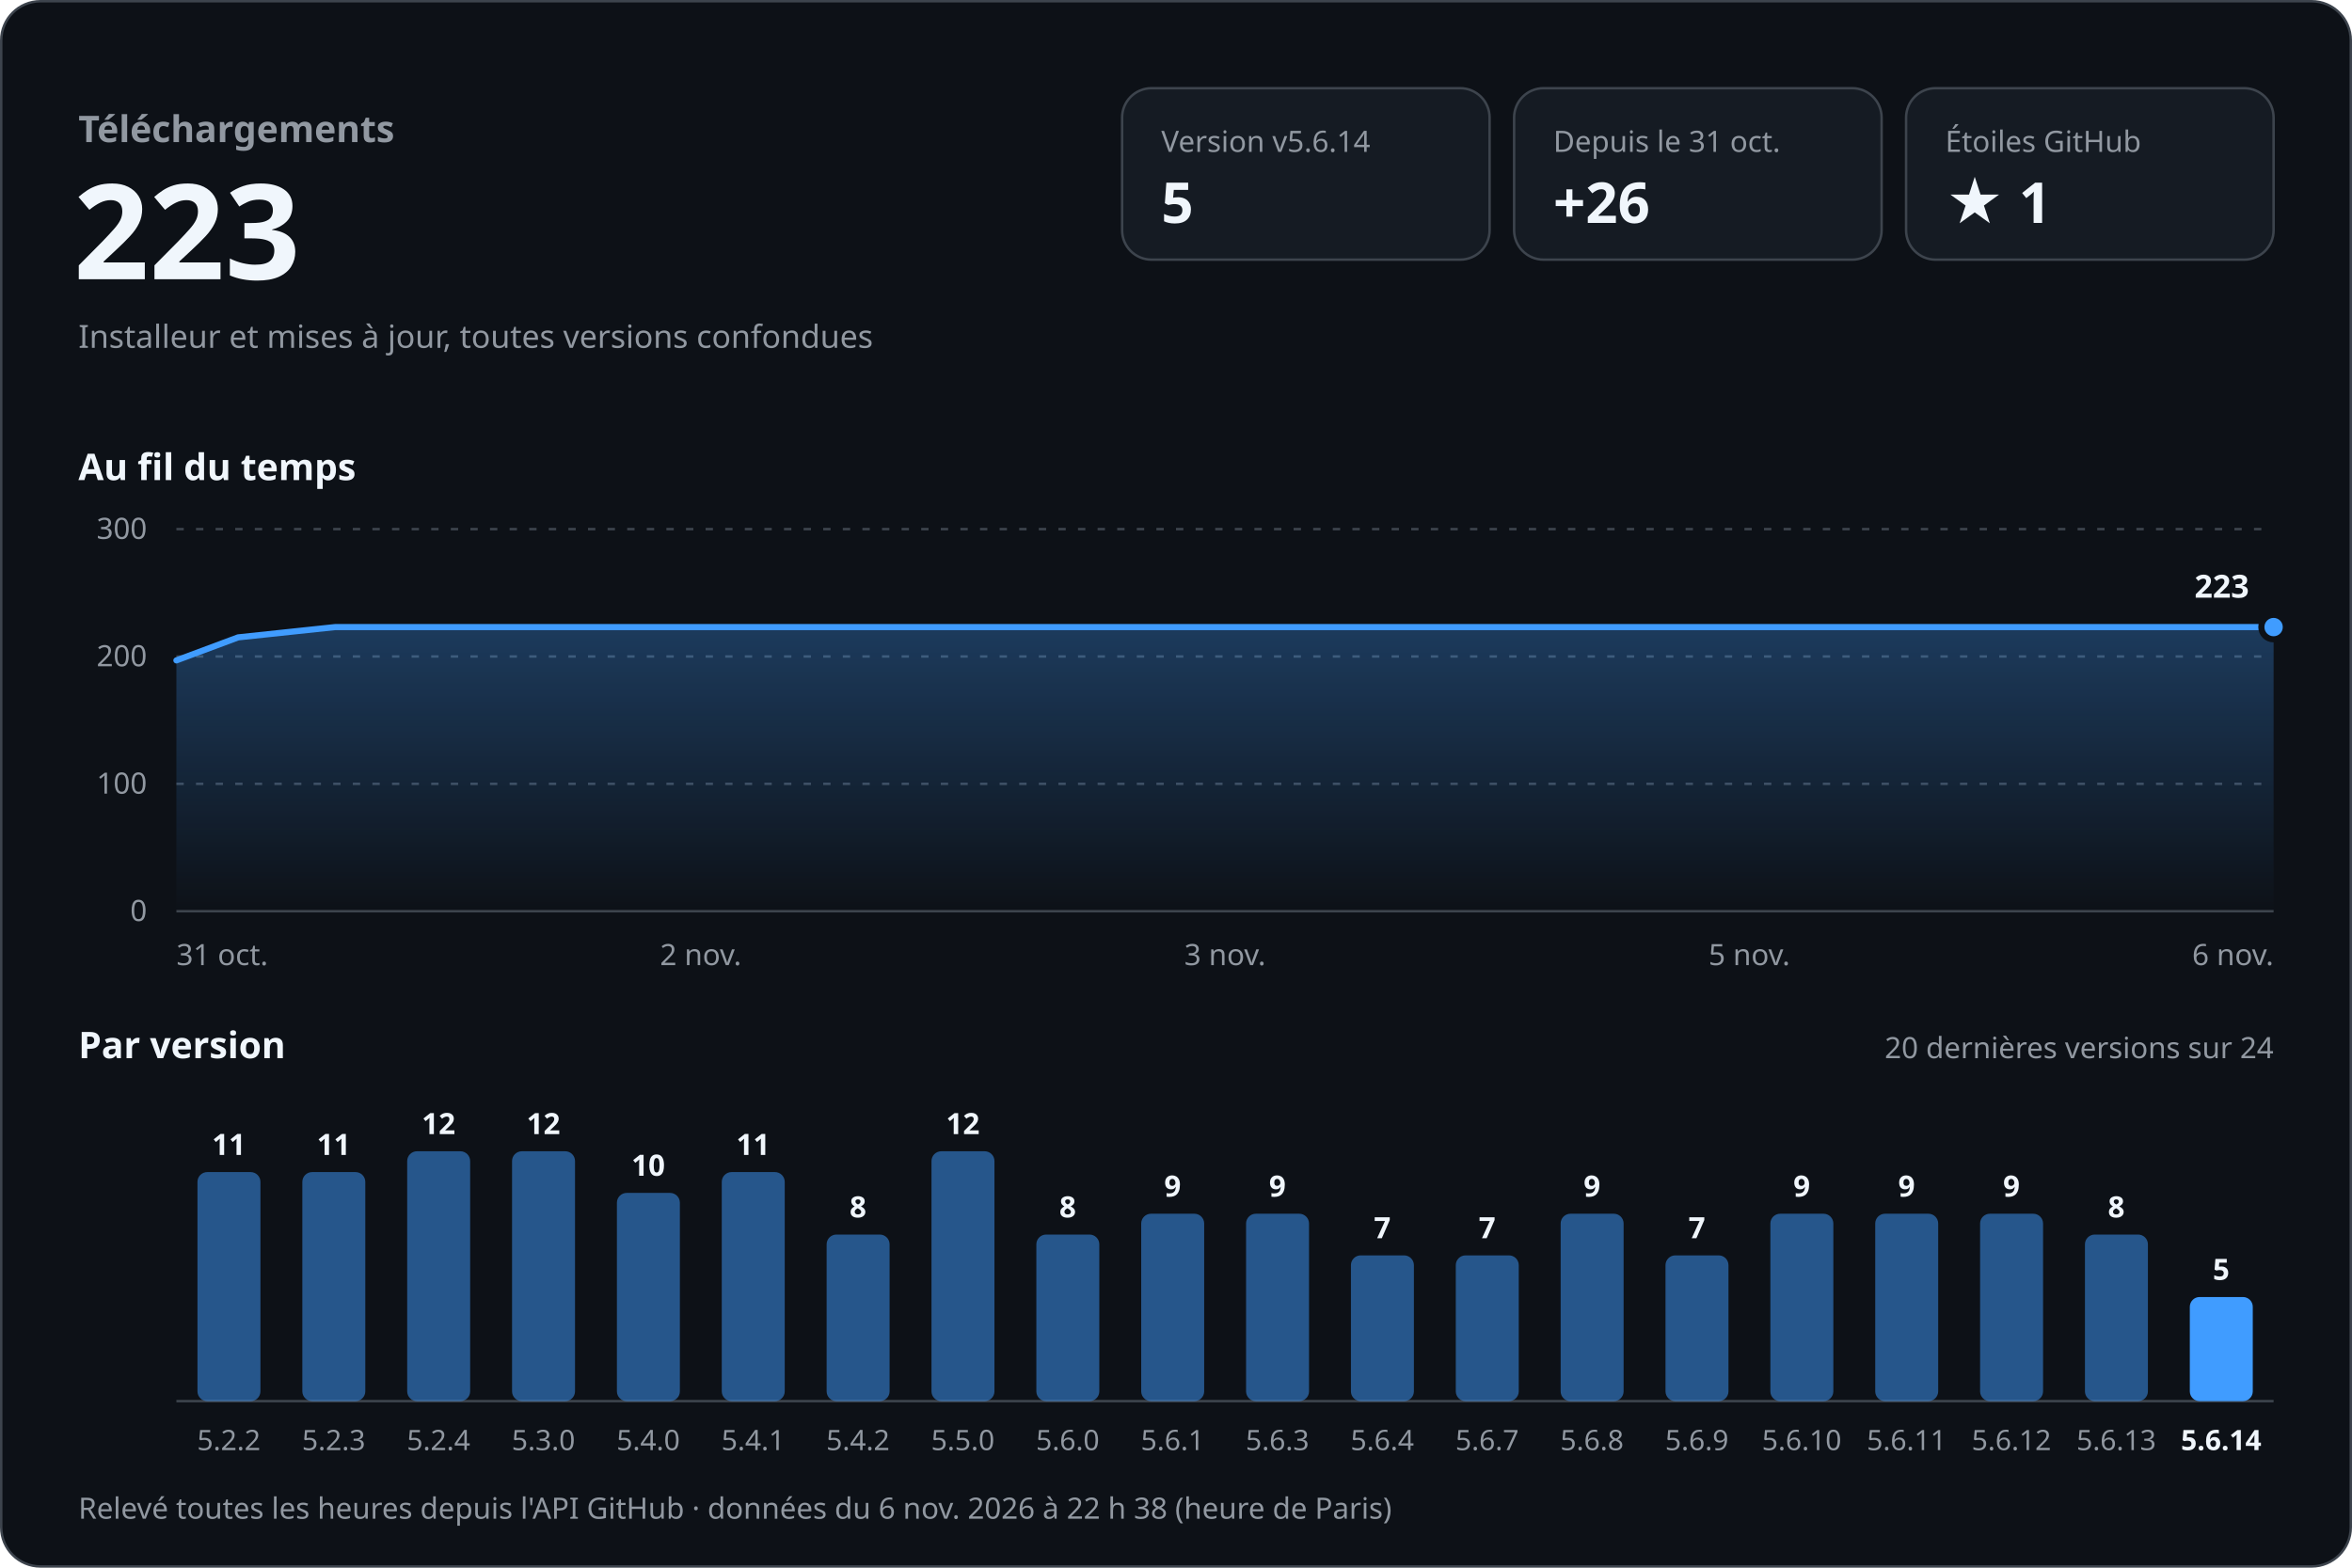
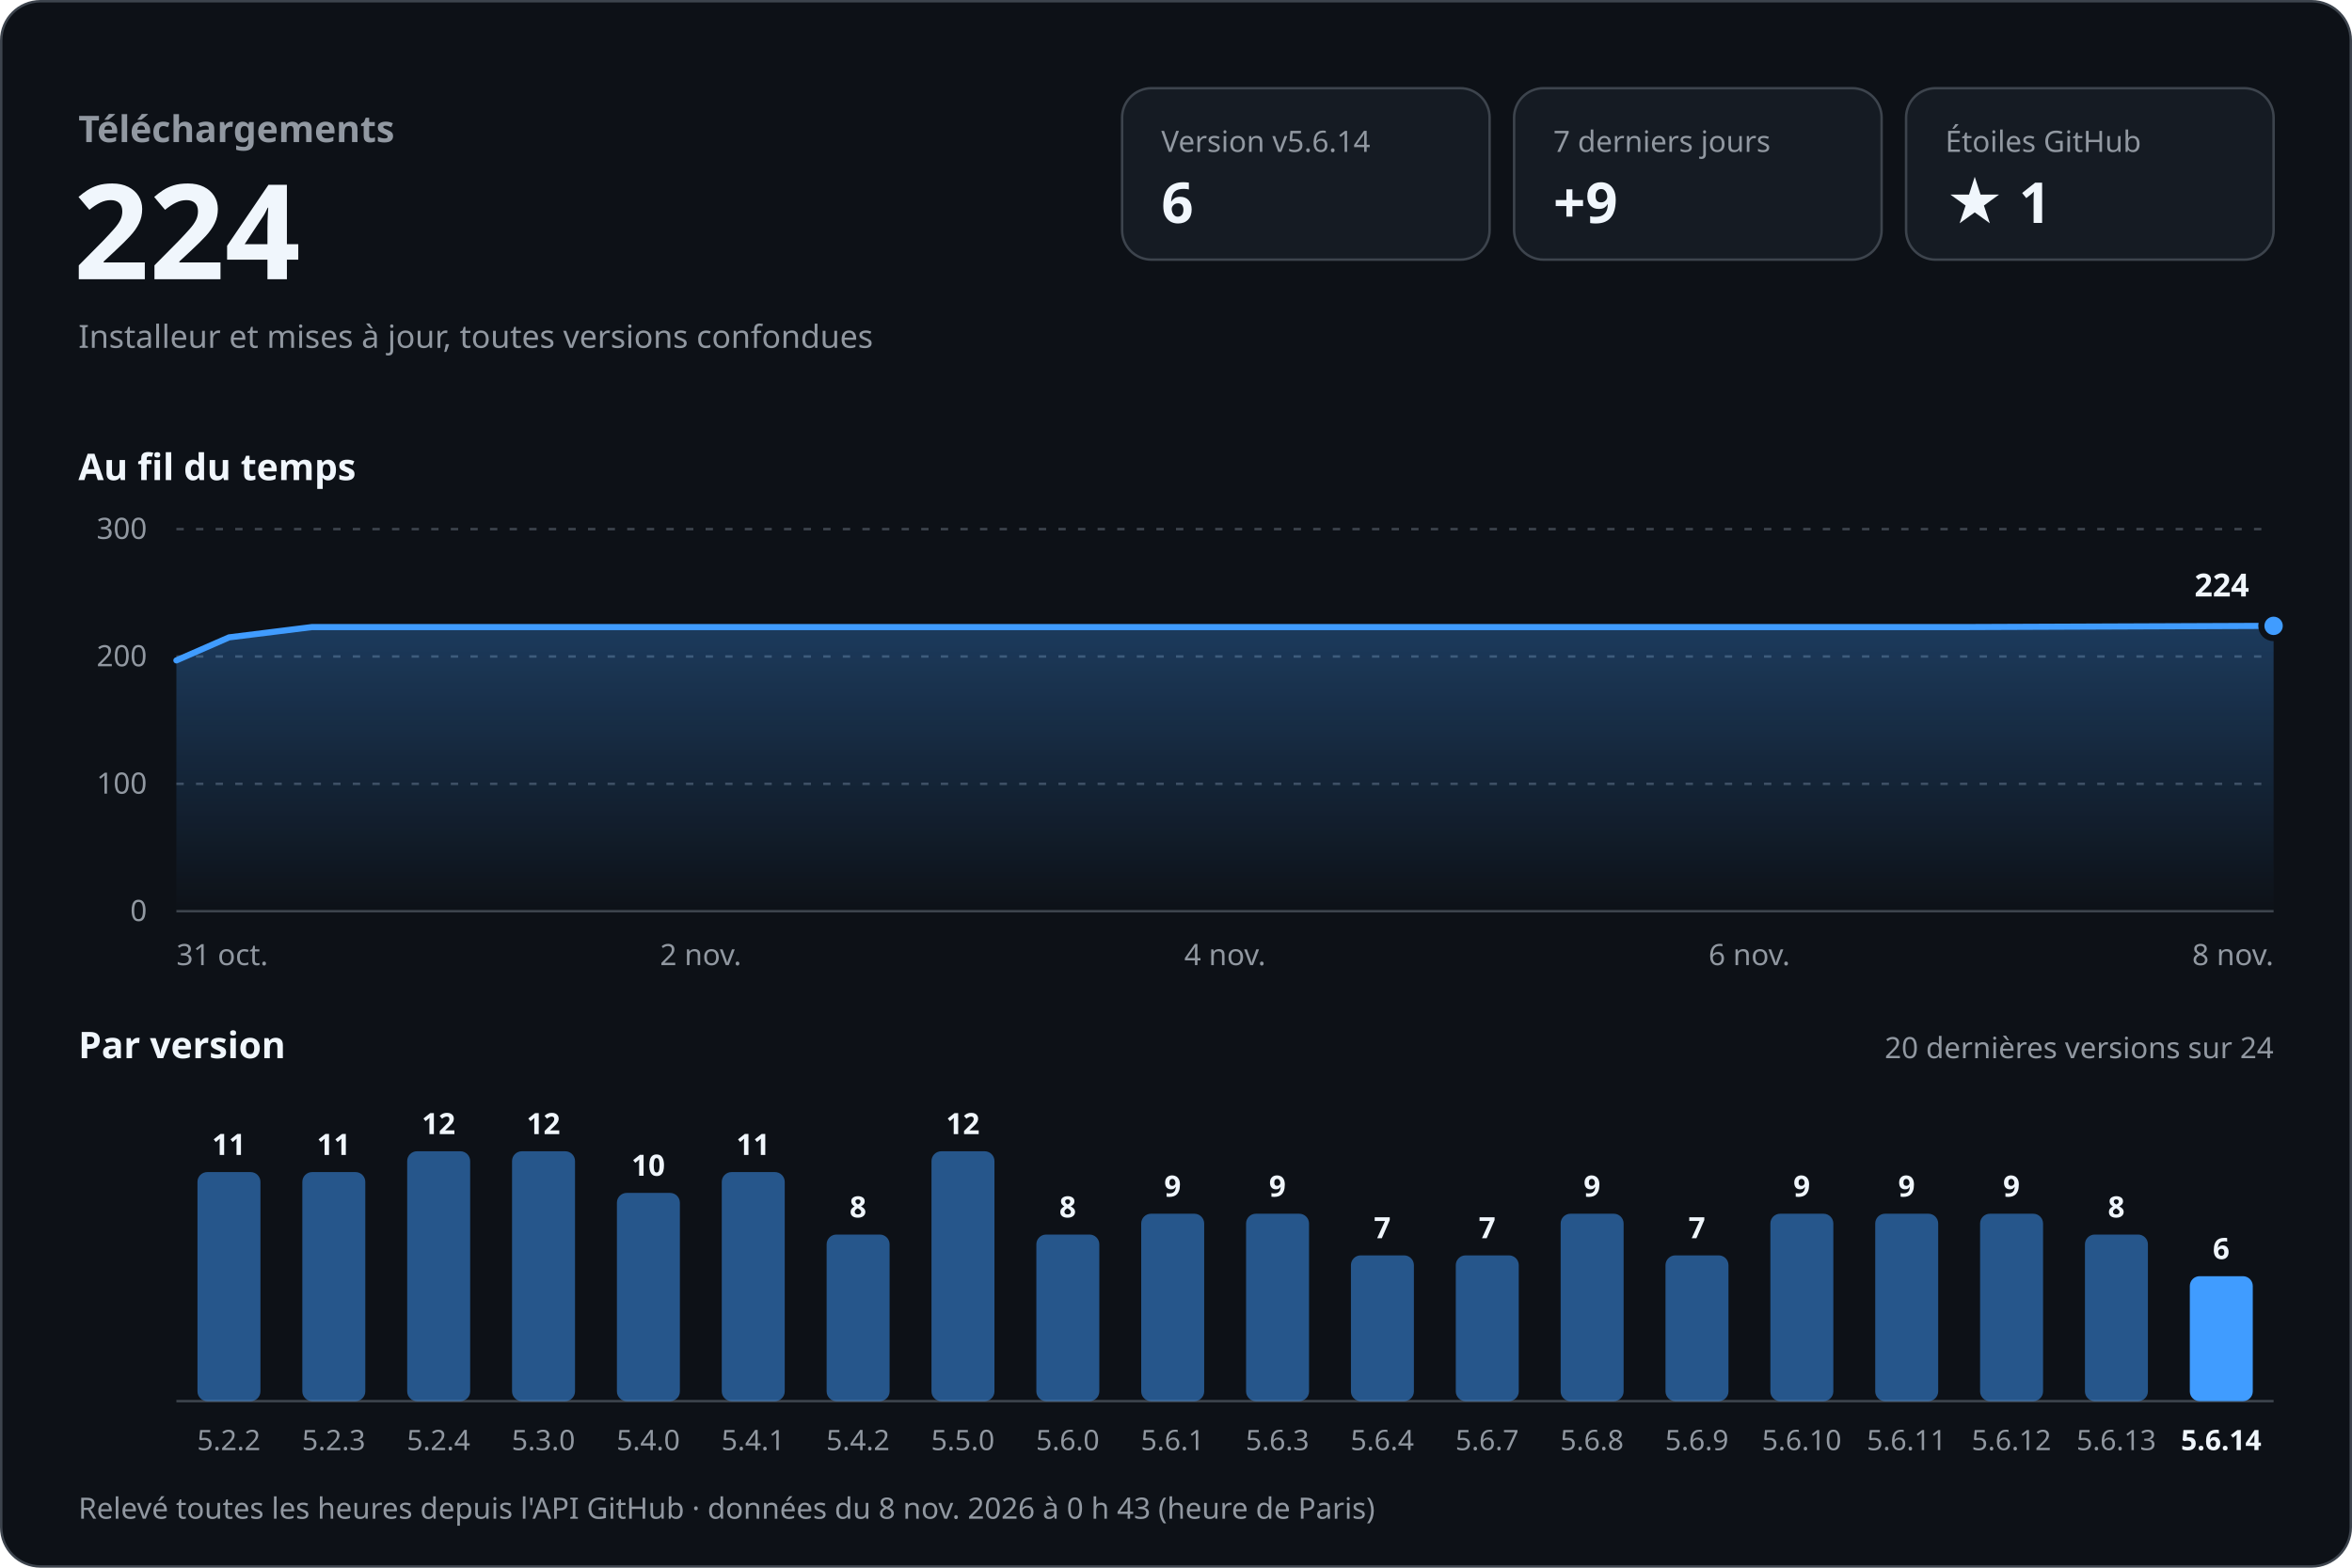
<svg xmlns="http://www.w3.org/2000/svg" width="960" height="640" viewBox="0 0 960 640" role="img" aria-labelledby="titre desc" font-family="-apple-system, BlinkMacSystemFont, 'Segoe UI', 'Noto Sans', Helvetica, Arial, sans-serif" style="font-variant-numeric: tabular-nums">
  <defs>
    <linearGradient id="aire" x1="0" y1="0" x2="0" y2="1">
      <stop offset="0" stop-color="#409cff" stop-opacity="0.30" />
      <stop offset="1" stop-color="#409cff" stop-opacity="0" />
    </linearGradient>
  </defs>
  <rect x="0.5" y="0.5" width="959" height="639" rx="16" fill="#0d1117" stroke="#3d444d" />
  <text x="32.0" y="58.0" font-size="15" font-weight="600" fill="#9198a1" text-anchor="start">Téléchargements</text>
-   <text x="30.0" y="114.0" font-size="54" font-weight="700" fill="#f0f6fc" text-anchor="start">223</text>
+   <text x="30.0" y="114.0" font-size="54" font-weight="700" fill="#f0f6fc" text-anchor="start">224</text>
  <text x="32.0" y="142.0" font-size="13" font-weight="400" fill="#9198a1" text-anchor="start">Installeur et mises à jour, toutes versions confondues</text>
  <rect x="458" y="36" width="150" height="70" rx="12" fill="#151b23" stroke="#3d444d" />
  <text x="474.0" y="62.0" font-size="12" font-weight="500" fill="#9198a1" text-anchor="start">Version v5.6.14</text>
-   <text x="474.0" y="91.0" font-size="23" font-weight="700" fill="#f0f6fc" text-anchor="start">5</text>
+   <text x="474.0" y="91.0" font-size="23" font-weight="700" fill="#f0f6fc" text-anchor="start">6</text>
  <rect x="618" y="36" width="150" height="70" rx="12" fill="#151b23" stroke="#3d444d" />
-   <text x="634.0" y="62.0" font-size="12" font-weight="500" fill="#9198a1" text-anchor="start">Depuis le 31 oct.</text>
-   <text x="634.0" y="91.0" font-size="23" font-weight="700" fill="#f0f6fc" text-anchor="start">+26</text>
+   <text x="634.0" y="62.0" font-size="12" font-weight="500" fill="#9198a1" text-anchor="start">7 derniers jours</text>
+   <text x="634.0" y="91.0" font-size="23" font-weight="700" fill="#f0f6fc" text-anchor="start">+9</text>
  <rect x="778" y="36" width="150" height="70" rx="12" fill="#151b23" stroke="#3d444d" />
  <text x="794.0" y="62.0" font-size="12" font-weight="500" fill="#9198a1" text-anchor="start">Étoiles GitHub</text>
  <text x="794.0" y="91.0" font-size="23" font-weight="700" fill="#f0f6fc" text-anchor="start">★ 1</text>
  <text x="32.0" y="196.0" font-size="15" font-weight="600" fill="#f0f6fc" text-anchor="start">Au fil du temps</text>
  <line x1="72" y1="372.0" x2="928" y2="372.0" stroke="#3d444d" />
  <text x="60.0" y="376.0" font-size="12" font-weight="400" fill="#9198a1" text-anchor="end">0</text>
  <line x1="72" y1="320.0" x2="928" y2="320.0" stroke="#3d444d" stroke-dasharray="3 5" />
  <text x="60.0" y="324.0" font-size="12" font-weight="400" fill="#9198a1" text-anchor="end">100</text>
  <line x1="72" y1="268.0" x2="928" y2="268.0" stroke="#3d444d" stroke-dasharray="3 5" />
  <text x="60.0" y="272.0" font-size="12" font-weight="400" fill="#9198a1" text-anchor="end">200</text>
  <line x1="72" y1="216.0" x2="928" y2="216.0" stroke="#3d444d" stroke-dasharray="3 5" />
  <text x="60.0" y="220.0" font-size="12" font-weight="400" fill="#9198a1" text-anchor="end">300</text>
-   <path d="M72.0,269.6 L97.2,260.2 L136.8,256.0 L303.9,256.0 L451.3,256.0 L620.8,256.0 L775.8,256.0 L928.0,256.0 L928.0,372 L72.0,372 Z" fill="url(#aire)" />
-   <path d="M72.0,269.6 L97.2,260.2 L136.8,256.0 L303.9,256.0 L451.3,256.0 L620.8,256.0 L775.8,256.0 L928.0,256.0" fill="none" stroke="#409cff" stroke-width="2.5" stroke-linejoin="round" stroke-linecap="round" />
-   <circle cx="928.0" cy="256.0" r="5" fill="#409cff" stroke="#0d1117" stroke-width="2.5" />
-   <text x="918.0" y="244.0" font-size="13" font-weight="700" fill="#f0f6fc" text-anchor="end" stroke="#0d1117" stroke-width="8" stroke-linejoin="round" paint-order="stroke">223</text>
+   <path d="M72.0,269.6 L93.5,260.2 L127.3,256.0 L269.7,256.0 L395.4,256.0 L539.9,256.0 L672.0,256.0 L801.8,256.0 L928.0,255.5 L928.0,372 L72.0,372 Z" fill="url(#aire)" />
+   <path d="M72.0,269.6 L93.5,260.2 L127.3,256.0 L269.7,256.0 L395.4,256.0 L539.9,256.0 L672.0,256.0 L801.8,256.0 L928.0,255.5" fill="none" stroke="#409cff" stroke-width="2.5" stroke-linejoin="round" stroke-linecap="round" />
+   <circle cx="928.0" cy="255.5" r="5" fill="#409cff" stroke="#0d1117" stroke-width="2.5" />
+   <text x="918.0" y="243.5" font-size="13" font-weight="700" fill="#f0f6fc" text-anchor="end" stroke="#0d1117" stroke-width="8" stroke-linejoin="round" paint-order="stroke">224</text>
  <text x="72.0" y="394.0" font-size="12" font-weight="400" fill="#9198a1" text-anchor="start">31 oct.</text>
  <text x="286.0" y="394.0" font-size="12" font-weight="400" fill="#9198a1" text-anchor="middle">2 nov.</text>
-   <text x="500.0" y="394.0" font-size="12" font-weight="400" fill="#9198a1" text-anchor="middle">3 nov.</text>
-   <text x="714.0" y="394.0" font-size="12" font-weight="400" fill="#9198a1" text-anchor="middle">5 nov.</text>
-   <text x="928.0" y="394.0" font-size="12" font-weight="400" fill="#9198a1" text-anchor="end">6 nov.</text>
+   <text x="500.0" y="394.0" font-size="12" font-weight="400" fill="#9198a1" text-anchor="middle">4 nov.</text>
+   <text x="714.0" y="394.0" font-size="12" font-weight="400" fill="#9198a1" text-anchor="middle">6 nov.</text>
+   <text x="928.0" y="394.0" font-size="12" font-weight="400" fill="#9198a1" text-anchor="end">8 nov.</text>
  <text x="32.0" y="432.0" font-size="15" font-weight="600" fill="#f0f6fc" text-anchor="start">Par version</text>
  <text x="928.0" y="432.0" font-size="12" font-weight="400" fill="#9198a1" text-anchor="end">20 dernières versions sur 24</text>
  <line x1="72" y1="572" x2="928" y2="572" stroke="#3d444d" />
  <rect x="80.6" y="478.5" width="25.7" height="93.5" rx="4.0" fill="#409cff" fill-opacity="0.5" />
  <text x="93.4" y="471.5" font-size="12" font-weight="600" fill="#f0f6fc" text-anchor="middle">11</text>
  <text x="93.4" y="592.0" font-size="11.5" font-weight="400" fill="#9198a1" text-anchor="middle">5.2.2</text>
  <rect x="123.4" y="478.5" width="25.7" height="93.5" rx="4.0" fill="#409cff" fill-opacity="0.5" />
  <text x="136.2" y="471.5" font-size="12" font-weight="600" fill="#f0f6fc" text-anchor="middle">11</text>
  <text x="136.2" y="592.0" font-size="11.5" font-weight="400" fill="#9198a1" text-anchor="middle">5.2.3</text>
  <rect x="166.2" y="470.0" width="25.7" height="102.0" rx="4.0" fill="#409cff" fill-opacity="0.5" />
  <text x="179.0" y="463.0" font-size="12" font-weight="600" fill="#f0f6fc" text-anchor="middle">12</text>
  <text x="179.0" y="592.0" font-size="11.5" font-weight="400" fill="#9198a1" text-anchor="middle">5.2.4</text>
  <rect x="209.0" y="470.0" width="25.7" height="102.0" rx="4.0" fill="#409cff" fill-opacity="0.5" />
  <text x="221.8" y="463.0" font-size="12" font-weight="600" fill="#f0f6fc" text-anchor="middle">12</text>
  <text x="221.8" y="592.0" font-size="11.5" font-weight="400" fill="#9198a1" text-anchor="middle">5.3.0</text>
  <rect x="251.8" y="487.0" width="25.7" height="85.0" rx="4.0" fill="#409cff" fill-opacity="0.5" />
  <text x="264.6" y="480.0" font-size="12" font-weight="600" fill="#f0f6fc" text-anchor="middle">10</text>
  <text x="264.6" y="592.0" font-size="11.5" font-weight="400" fill="#9198a1" text-anchor="middle">5.4.0</text>
  <rect x="294.6" y="478.5" width="25.7" height="93.5" rx="4.0" fill="#409cff" fill-opacity="0.5" />
  <text x="307.4" y="471.5" font-size="12" font-weight="600" fill="#f0f6fc" text-anchor="middle">11</text>
  <text x="307.4" y="592.0" font-size="11.5" font-weight="400" fill="#9198a1" text-anchor="middle">5.4.1</text>
  <rect x="337.4" y="504.0" width="25.7" height="68.0" rx="4.0" fill="#409cff" fill-opacity="0.5" />
  <text x="350.2" y="497.0" font-size="12" font-weight="600" fill="#f0f6fc" text-anchor="middle">8</text>
  <text x="350.2" y="592.0" font-size="11.5" font-weight="400" fill="#9198a1" text-anchor="middle">5.4.2</text>
  <rect x="380.2" y="470.0" width="25.7" height="102.0" rx="4.0" fill="#409cff" fill-opacity="0.5" />
  <text x="393.0" y="463.0" font-size="12" font-weight="600" fill="#f0f6fc" text-anchor="middle">12</text>
  <text x="393.0" y="592.0" font-size="11.5" font-weight="400" fill="#9198a1" text-anchor="middle">5.5.0</text>
  <rect x="423.0" y="504.0" width="25.7" height="68.0" rx="4.0" fill="#409cff" fill-opacity="0.5" />
  <text x="435.8" y="497.0" font-size="12" font-weight="600" fill="#f0f6fc" text-anchor="middle">8</text>
  <text x="435.8" y="592.0" font-size="11.5" font-weight="400" fill="#9198a1" text-anchor="middle">5.6.0</text>
  <rect x="465.8" y="495.5" width="25.7" height="76.5" rx="4.0" fill="#409cff" fill-opacity="0.5" />
  <text x="478.6" y="488.5" font-size="12" font-weight="600" fill="#f0f6fc" text-anchor="middle">9</text>
  <text x="478.6" y="592.0" font-size="11.5" font-weight="400" fill="#9198a1" text-anchor="middle">5.6.1</text>
  <rect x="508.6" y="495.5" width="25.7" height="76.5" rx="4.0" fill="#409cff" fill-opacity="0.5" />
  <text x="521.4" y="488.5" font-size="12" font-weight="600" fill="#f0f6fc" text-anchor="middle">9</text>
  <text x="521.4" y="592.0" font-size="11.5" font-weight="400" fill="#9198a1" text-anchor="middle">5.6.3</text>
  <rect x="551.4" y="512.5" width="25.7" height="59.5" rx="4.0" fill="#409cff" fill-opacity="0.5" />
  <text x="564.2" y="505.5" font-size="12" font-weight="600" fill="#f0f6fc" text-anchor="middle">7</text>
  <text x="564.2" y="592.0" font-size="11.5" font-weight="400" fill="#9198a1" text-anchor="middle">5.6.4</text>
  <rect x="594.2" y="512.5" width="25.7" height="59.5" rx="4.0" fill="#409cff" fill-opacity="0.5" />
  <text x="607.0" y="505.5" font-size="12" font-weight="600" fill="#f0f6fc" text-anchor="middle">7</text>
  <text x="607.0" y="592.0" font-size="11.5" font-weight="400" fill="#9198a1" text-anchor="middle">5.6.7</text>
  <rect x="637.0" y="495.5" width="25.7" height="76.5" rx="4.0" fill="#409cff" fill-opacity="0.5" />
  <text x="649.8" y="488.5" font-size="12" font-weight="600" fill="#f0f6fc" text-anchor="middle">9</text>
  <text x="649.8" y="592.0" font-size="11.5" font-weight="400" fill="#9198a1" text-anchor="middle">5.6.8</text>
  <rect x="679.8" y="512.5" width="25.7" height="59.5" rx="4.0" fill="#409cff" fill-opacity="0.5" />
  <text x="692.6" y="505.5" font-size="12" font-weight="600" fill="#f0f6fc" text-anchor="middle">7</text>
  <text x="692.6" y="592.0" font-size="11.5" font-weight="400" fill="#9198a1" text-anchor="middle">5.6.9</text>
  <rect x="722.6" y="495.5" width="25.7" height="76.5" rx="4.0" fill="#409cff" fill-opacity="0.5" />
  <text x="735.4" y="488.5" font-size="12" font-weight="600" fill="#f0f6fc" text-anchor="middle">9</text>
  <text x="735.4" y="592.0" font-size="11.5" font-weight="400" fill="#9198a1" text-anchor="middle">5.6.10</text>
  <rect x="765.4" y="495.5" width="25.7" height="76.5" rx="4.0" fill="#409cff" fill-opacity="0.5" />
  <text x="778.2" y="488.5" font-size="12" font-weight="600" fill="#f0f6fc" text-anchor="middle">9</text>
  <text x="778.2" y="592.0" font-size="11.5" font-weight="400" fill="#9198a1" text-anchor="middle">5.6.11</text>
  <rect x="808.2" y="495.5" width="25.7" height="76.5" rx="4.0" fill="#409cff" fill-opacity="0.5" />
  <text x="821.0" y="488.5" font-size="12" font-weight="600" fill="#f0f6fc" text-anchor="middle">9</text>
  <text x="821.0" y="592.0" font-size="11.5" font-weight="400" fill="#9198a1" text-anchor="middle">5.6.12</text>
  <rect x="851.0" y="504.0" width="25.7" height="68.0" rx="4.0" fill="#409cff" fill-opacity="0.5" />
  <text x="863.8" y="497.0" font-size="12" font-weight="600" fill="#f0f6fc" text-anchor="middle">8</text>
  <text x="863.8" y="592.0" font-size="11.5" font-weight="400" fill="#9198a1" text-anchor="middle">5.6.13</text>
-   <rect x="893.8" y="529.5" width="25.7" height="42.5" rx="4.0" fill="#409cff" fill-opacity="1" />
-   <text x="906.6" y="522.5" font-size="12" font-weight="600" fill="#f0f6fc" text-anchor="middle">5</text>
+   <rect x="893.8" y="521.0" width="25.7" height="51.0" rx="4.0" fill="#409cff" fill-opacity="1" />
+   <text x="906.6" y="514.0" font-size="12" font-weight="600" fill="#f0f6fc" text-anchor="middle">6</text>
  <text x="906.6" y="592.0" font-size="11.5" font-weight="600" fill="#f0f6fc" text-anchor="middle">5.6.14</text>
-   <text x="32.0" y="620.0" font-size="12" font-weight="400" fill="#9198a1" text-anchor="start">Relevé toutes les heures depuis l'API GitHub · données du 6 nov. 2026 à 22 h 38 (heure de Paris)</text>
+   <text x="32.0" y="620.0" font-size="12" font-weight="400" fill="#9198a1" text-anchor="start">Relevé toutes les heures depuis l'API GitHub · données du 8 nov. 2026 à 0 h 43 (heure de Paris)</text>
</svg>
